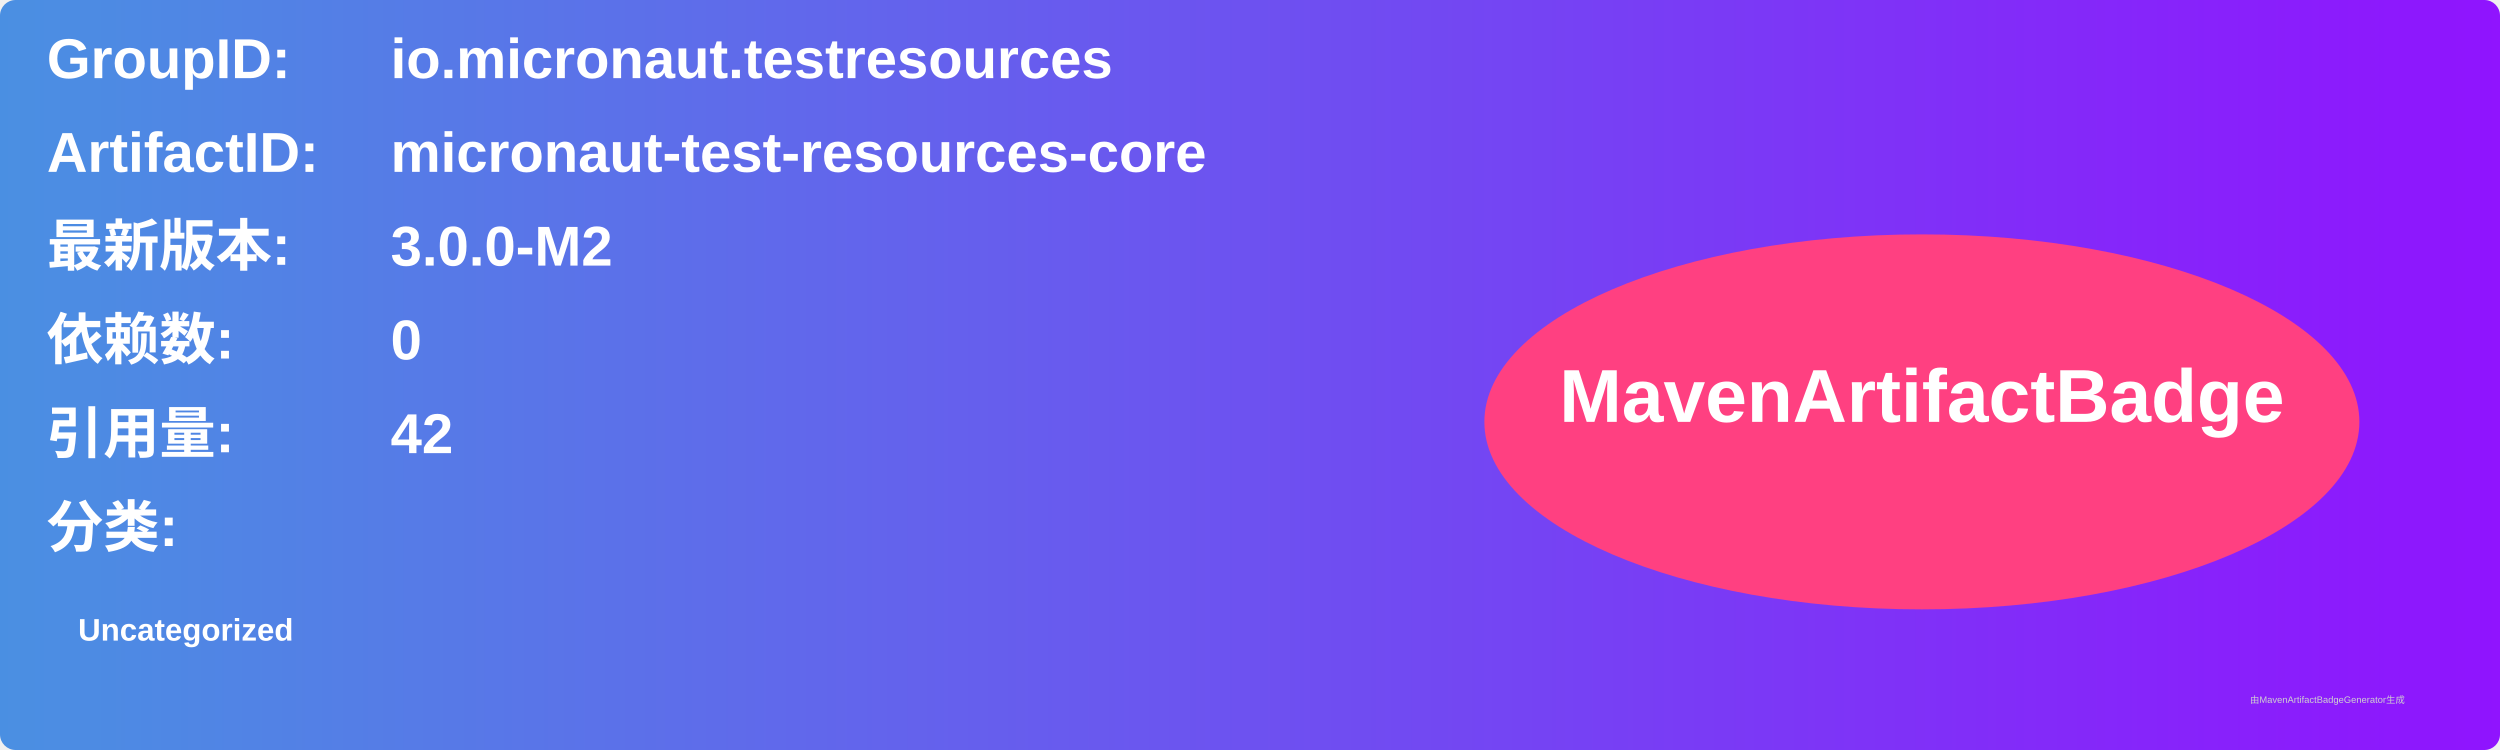
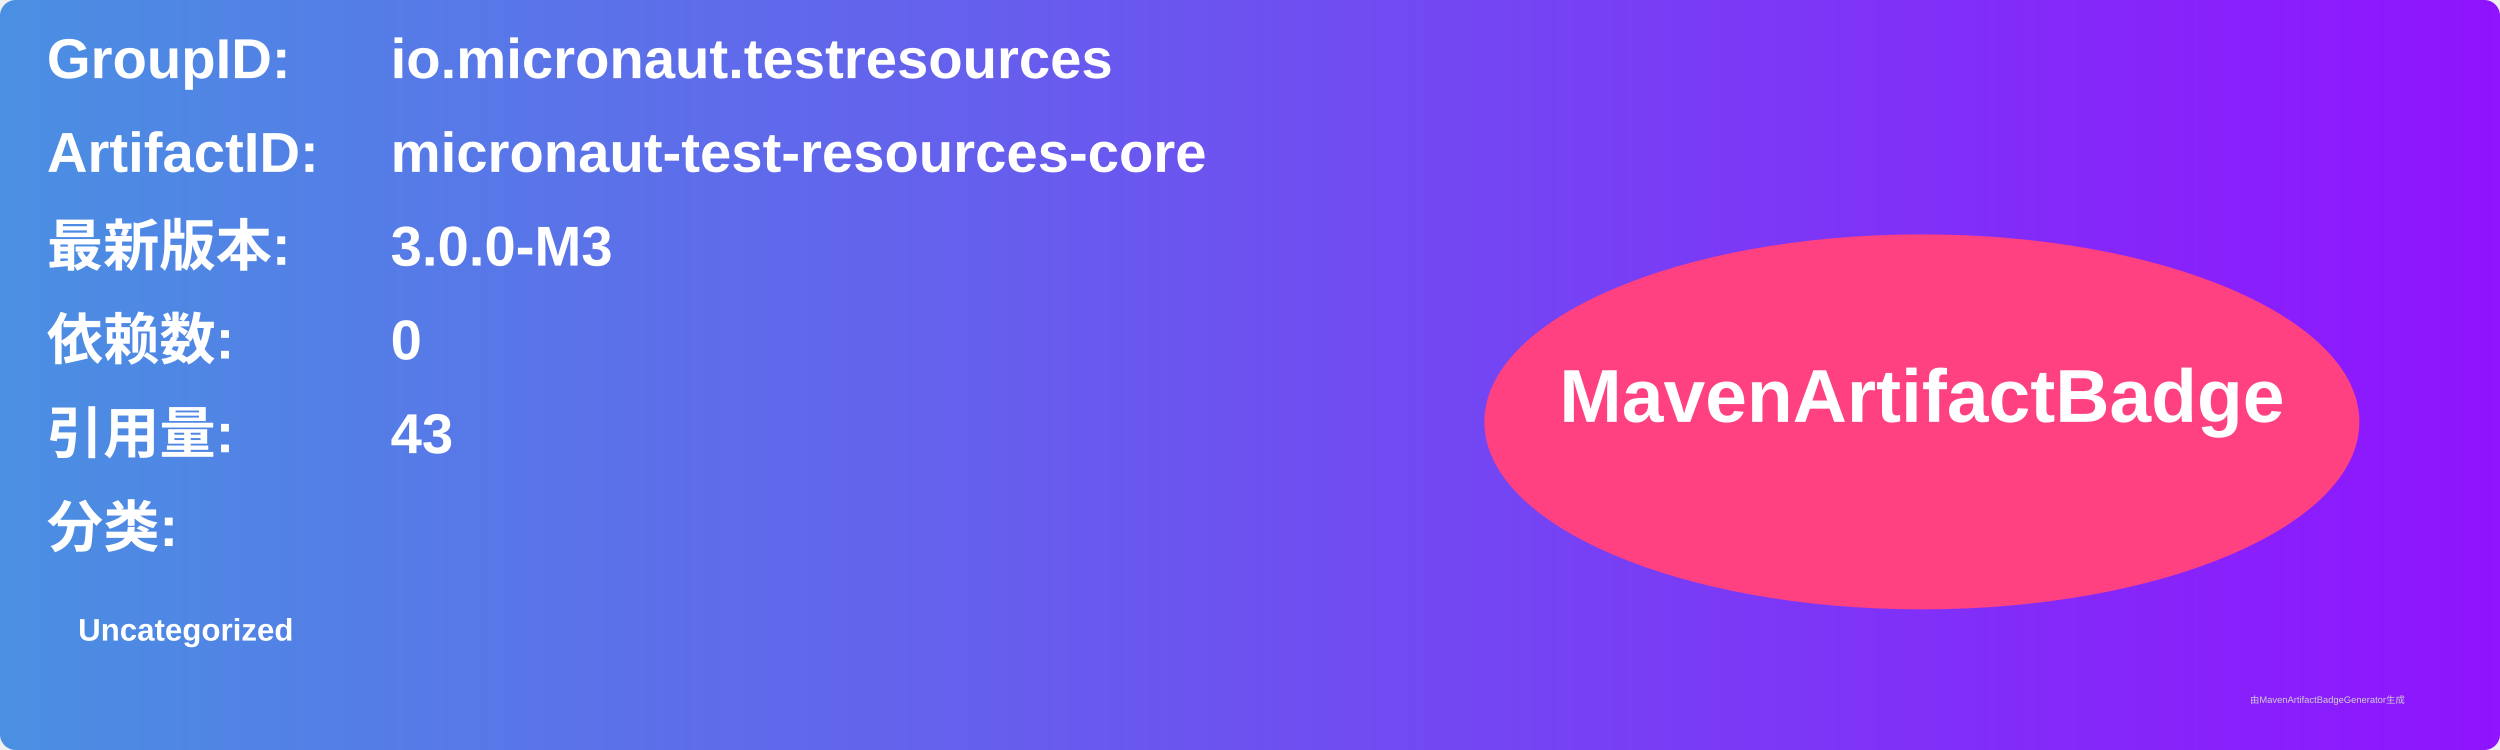
<svg xmlns="http://www.w3.org/2000/svg" width="800" height="240" viewBox="0 0 800 240">
  <linearGradient id="grad" x1="0%" y1="0%" x2="100%" y2="0%">
    <stop offset="0%" stop-color="#4a90e2" />
    <stop offset="100%" stop-color="#9013fe" />
  </linearGradient>
  <rect width="100%" height="100%" rx="5" ry="5" fill="url(#grad)" />
  <g transform="translate(15, 15)">
    <text x="0" y="10" font-family="Arial" font-size="18" fill="white" font-weight="bold" width="260">GroupID:</text>
    <text x="110" y="10" font-family="Arial" font-size="18" fill="white" font-weight="bold" width="460">io.micronaut.testresources</text>
    <text x="0" y="40" font-family="Arial" font-size="18" fill="white" font-weight="bold" width="260">ArtifactID:</text>
    <text x="110" y="40" font-family="Arial" font-size="18" fill="white" font-weight="bold" width="460">micronaut-test-resources-core</text>
    <text x="0" y="70" font-family="Arial" font-size="18" fill="white" font-weight="bold">最新版本:</text>
    <text x="110" y="70" font-family="Arial" font-size="18" fill="white" font-weight="bold">
-       <tspan font-weight="bold">3.0.0-M2</tspan>
+       <tspan font-weight="bold">3.0.0-M3</tspan>
    </text>
    <text x="0" y="100" font-family="Arial" font-size="18" fill="white" font-weight="bold">依赖数: </text>
    <text x="110" y="100" font-family="Arial" font-size="18" fill="white">
      <tspan font-weight="bold">0</tspan>
    </text>
    <text x="0" y="130" font-family="Arial" font-size="18" fill="white" font-weight="bold">引用量: </text>
    <text x="110" y="130" font-family="Arial" font-size="18" fill="white">
-       <tspan font-weight="bold">42</tspan>
+       <tspan font-weight="bold">43</tspan>
    </text>
    <text x="0" y="160" font-family="Arial" font-size="18" fill="white" font-weight="bold">分类:</text>
    <text x="10" y="190" font-family="Arial" font-size="10" fill="white">
      <tspan font-weight="bold">Uncategorized</tspan>
    </text>
    <ellipse cx="600" cy="120" rx="140" ry="60" fill="#ff4081" />
    <text x="600" y="120" text-anchor="middle" font-family="Arial" font-size="24" fill="white" font-weight="bold">MavenArtifactBadge</text>
  </g>
  <text x="720" y="225" font-family="Arial" font-size="3" fill="#d0d0d0">由MavenArtifactBadgeGenerator生成</text>
</svg>
